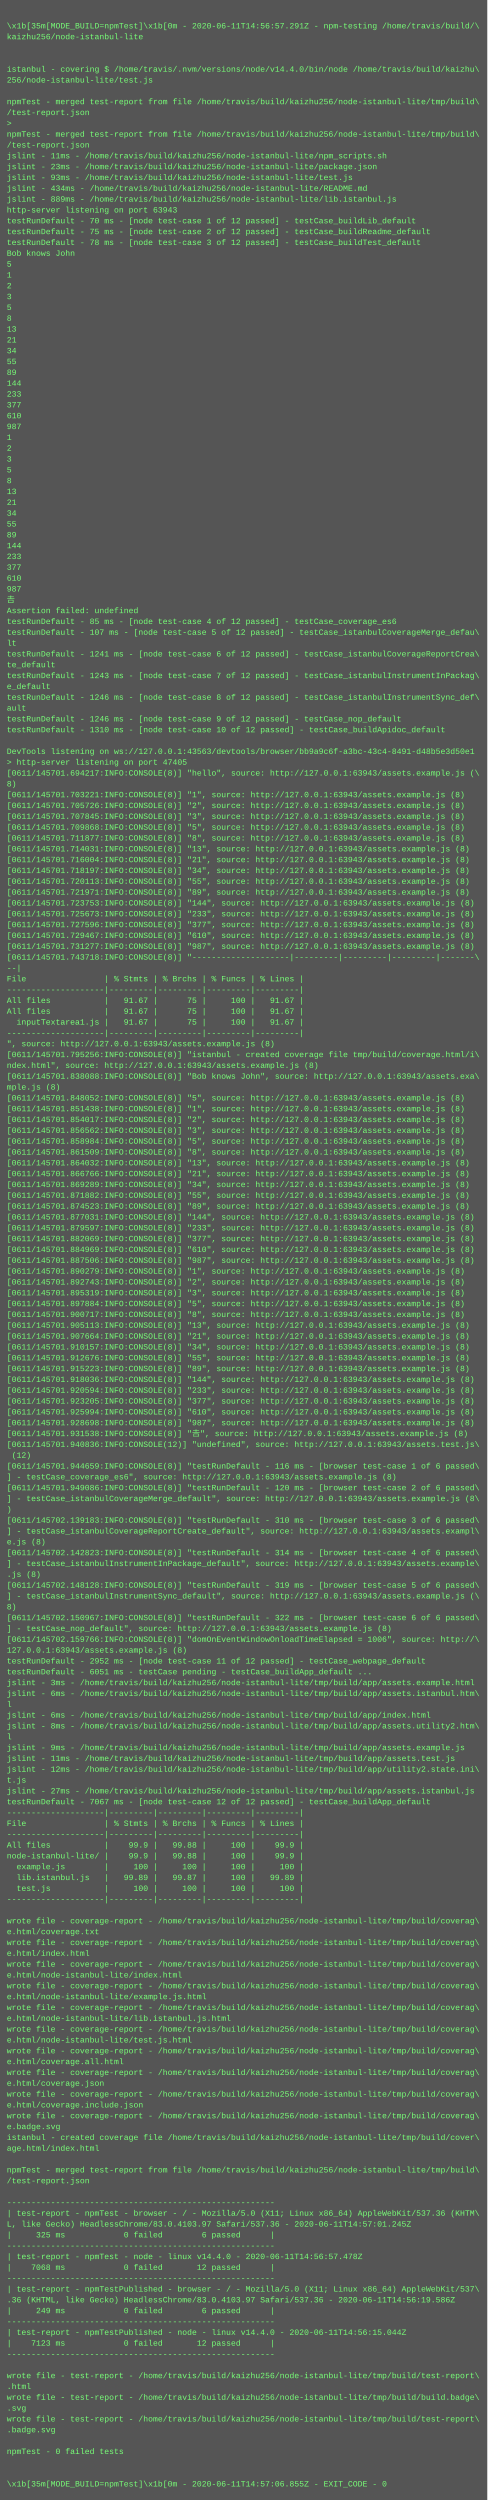
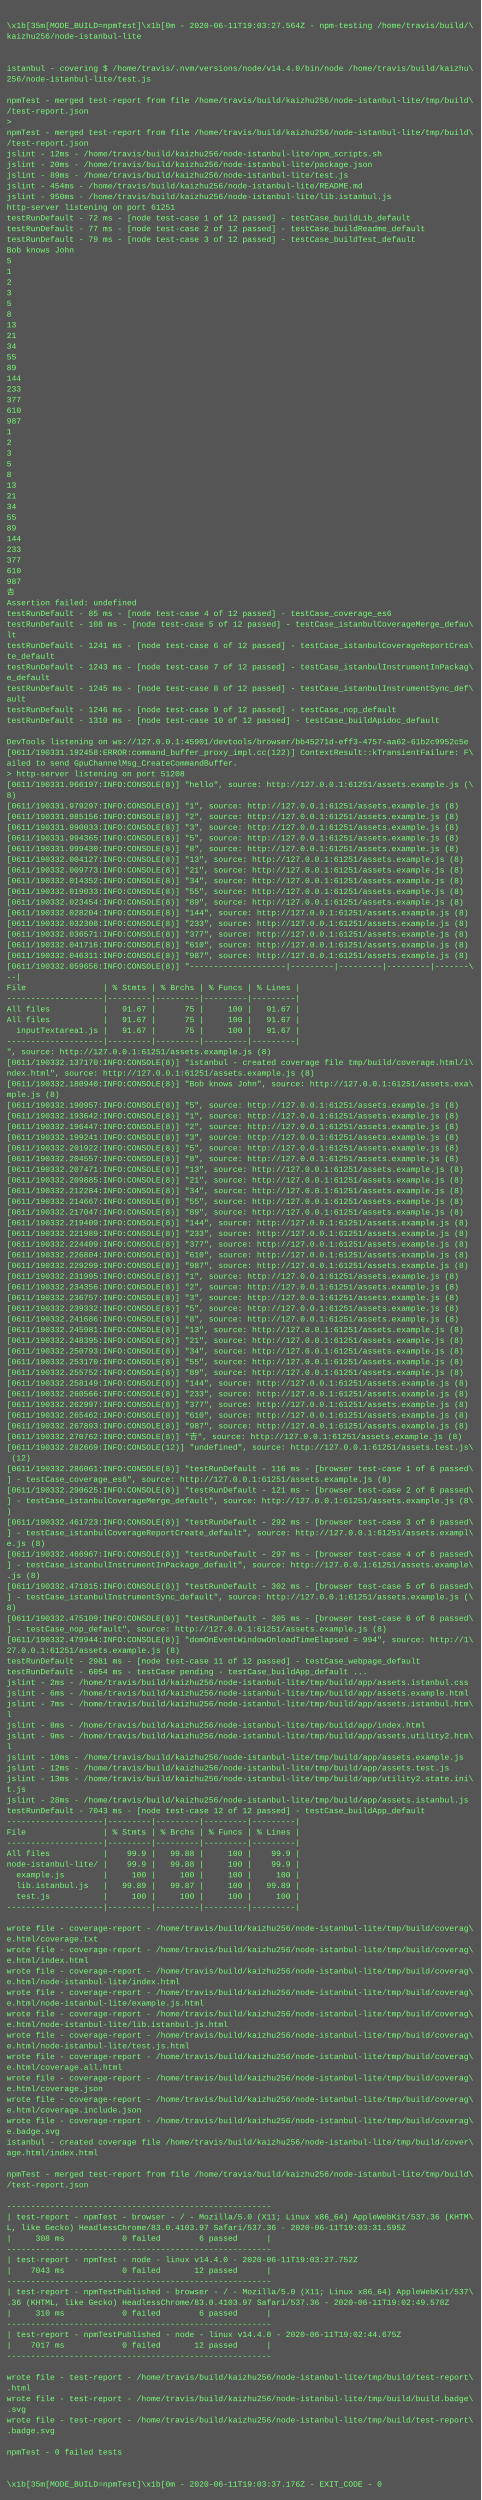
- <svg xmlns="http://www.w3.org/2000/svg" height="3694" width="720">
-   <rect height="3694" fill="#555" width="720" />
+ <svg xmlns="http://www.w3.org/2000/svg" height="3742" width="720">
+   <rect height="3742" fill="#555" width="720" />
  <text fill="#7f7" font-family="Courier New" font-size="12" xml:space="preserve">
    <tspan x="10" y="26" />
-     <tspan x="10" y="42">\x1b[35m[MODE_BUILD=npmTest]\x1b[0m - 2020-06-11T14:56:57.291Z - npm-testing /home/travis/build/\</tspan>
+     <tspan x="10" y="42">\x1b[35m[MODE_BUILD=npmTest]\x1b[0m - 2020-06-11T19:03:27.564Z - npm-testing /home/travis/build/\</tspan>
    <tspan x="10" y="58">kaizhu256/node-istanbul-lite</tspan>
    <tspan x="10" y="74" />
    <tspan x="10" y="90" />
    <tspan x="10" y="106">istanbul - covering $ /home/travis/.nvm/versions/node/v14.4.0/bin/node /home/travis/build/kaizhu\</tspan>
    <tspan x="10" y="122">256/node-istanbul-lite/test.js</tspan>
    <tspan x="10" y="138" />
    <tspan x="10" y="154">npmTest - merged test-report from file /home/travis/build/kaizhu256/node-istanbul-lite/tmp/build\</tspan>
    <tspan x="10" y="170">/test-report.json</tspan>
    <tspan x="10" y="186">&gt; </tspan>
    <tspan x="10" y="202">npmTest - merged test-report from file /home/travis/build/kaizhu256/node-istanbul-lite/tmp/build\</tspan>
    <tspan x="10" y="218">/test-report.json</tspan>
-     <tspan x="10" y="234">jslint - 11ms - /home/travis/build/kaizhu256/node-istanbul-lite/npm_scripts.sh</tspan>
-     <tspan x="10" y="250">jslint - 23ms - /home/travis/build/kaizhu256/node-istanbul-lite/package.json</tspan>
-     <tspan x="10" y="266">jslint - 93ms - /home/travis/build/kaizhu256/node-istanbul-lite/test.js</tspan>
-     <tspan x="10" y="282">jslint - 434ms - /home/travis/build/kaizhu256/node-istanbul-lite/README.md</tspan>
-     <tspan x="10" y="298">jslint - 889ms - /home/travis/build/kaizhu256/node-istanbul-lite/lib.istanbul.js</tspan>
-     <tspan x="10" y="314">http-server listening on port 63943</tspan>
-     <tspan x="10" y="330">testRunDefault - 70 ms - [node test-case 1 of 12 passed] - testCase_buildLib_default</tspan>
-     <tspan x="10" y="346">testRunDefault - 75 ms - [node test-case 2 of 12 passed] - testCase_buildReadme_default</tspan>
-     <tspan x="10" y="362">testRunDefault - 78 ms - [node test-case 3 of 12 passed] - testCase_buildTest_default</tspan>
+     <tspan x="10" y="234">jslint - 12ms - /home/travis/build/kaizhu256/node-istanbul-lite/npm_scripts.sh</tspan>
+     <tspan x="10" y="250">jslint - 20ms - /home/travis/build/kaizhu256/node-istanbul-lite/package.json</tspan>
+     <tspan x="10" y="266">jslint - 89ms - /home/travis/build/kaizhu256/node-istanbul-lite/test.js</tspan>
+     <tspan x="10" y="282">jslint - 454ms - /home/travis/build/kaizhu256/node-istanbul-lite/README.md</tspan>
+     <tspan x="10" y="298">jslint - 950ms - /home/travis/build/kaizhu256/node-istanbul-lite/lib.istanbul.js</tspan>
+     <tspan x="10" y="314">http-server listening on port 61251</tspan>
+     <tspan x="10" y="330">testRunDefault - 72 ms - [node test-case 1 of 12 passed] - testCase_buildLib_default</tspan>
+     <tspan x="10" y="346">testRunDefault - 77 ms - [node test-case 2 of 12 passed] - testCase_buildReadme_default</tspan>
+     <tspan x="10" y="362">testRunDefault - 79 ms - [node test-case 3 of 12 passed] - testCase_buildTest_default</tspan>
    <tspan x="10" y="378">Bob knows John</tspan>
    <tspan x="10" y="394">5</tspan>
    <tspan x="10" y="410">1</tspan>
    <tspan x="10" y="426">2</tspan>
    <tspan x="10" y="442">3</tspan>
    <tspan x="10" y="458">5</tspan>
    <tspan x="10" y="474">8</tspan>
    <tspan x="10" y="490">13</tspan>
    <tspan x="10" y="506">21</tspan>
    <tspan x="10" y="522">34</tspan>
    <tspan x="10" y="538">55</tspan>
    <tspan x="10" y="554">89</tspan>
    <tspan x="10" y="570">144</tspan>
    <tspan x="10" y="586">233</tspan>
    <tspan x="10" y="602">377</tspan>
    <tspan x="10" y="618">610</tspan>
    <tspan x="10" y="634">987</tspan>
    <tspan x="10" y="650">1</tspan>
    <tspan x="10" y="666">2</tspan>
    <tspan x="10" y="682">3</tspan>
    <tspan x="10" y="698">5</tspan>
    <tspan x="10" y="714">8</tspan>
    <tspan x="10" y="730">13</tspan>
    <tspan x="10" y="746">21</tspan>
    <tspan x="10" y="762">34</tspan>
    <tspan x="10" y="778">55</tspan>
    <tspan x="10" y="794">89</tspan>
    <tspan x="10" y="810">144</tspan>
    <tspan x="10" y="826">233</tspan>
    <tspan x="10" y="842">377</tspan>
    <tspan x="10" y="858">610</tspan>
    <tspan x="10" y="874">987</tspan>
    <tspan x="10" y="890">𠮷</tspan>
    <tspan x="10" y="906">Assertion failed: undefined</tspan>
    <tspan x="10" y="922">testRunDefault - 85 ms - [node test-case 4 of 12 passed] - testCase_coverage_es6</tspan>
-     <tspan x="10" y="938">testRunDefault - 107 ms - [node test-case 5 of 12 passed] - testCase_istanbulCoverageMerge_defau\</tspan>
+     <tspan x="10" y="938">testRunDefault - 108 ms - [node test-case 5 of 12 passed] - testCase_istanbulCoverageMerge_defau\</tspan>
    <tspan x="10" y="954">lt</tspan>
    <tspan x="10" y="970">testRunDefault - 1241 ms - [node test-case 6 of 12 passed] - testCase_istanbulCoverageReportCrea\</tspan>
    <tspan x="10" y="986">te_default</tspan>
    <tspan x="10" y="1002">testRunDefault - 1243 ms - [node test-case 7 of 12 passed] - testCase_istanbulInstrumentInPackag\</tspan>
    <tspan x="10" y="1018">e_default</tspan>
-     <tspan x="10" y="1034">testRunDefault - 1246 ms - [node test-case 8 of 12 passed] - testCase_istanbulInstrumentSync_def\</tspan>
+     <tspan x="10" y="1034">testRunDefault - 1245 ms - [node test-case 8 of 12 passed] - testCase_istanbulInstrumentSync_def\</tspan>
    <tspan x="10" y="1050">ault</tspan>
    <tspan x="10" y="1066">testRunDefault - 1246 ms - [node test-case 9 of 12 passed] - testCase_nop_default</tspan>
    <tspan x="10" y="1082">testRunDefault - 1310 ms - [node test-case 10 of 12 passed] - testCase_buildApidoc_default</tspan>
    <tspan x="10" y="1098" />
-     <tspan x="10" y="1114">DevTools listening on ws://127.0.0.1:43563/devtools/browser/bb9a9c6f-a3bc-43c4-8491-d48b5e3d50e1</tspan>
-     <tspan x="10" y="1130">&gt; http-server listening on port 47405</tspan>
-     <tspan x="10" y="1146">[0611/145701.694217:INFO:CONSOLE(8)] "hello", source: http://127.0.0.1:63943/assets.example.js (\</tspan>
-     <tspan x="10" y="1162">8)</tspan>
-     <tspan x="10" y="1178">[0611/145701.703221:INFO:CONSOLE(8)] "1", source: http://127.0.0.1:63943/assets.example.js (8)</tspan>
-     <tspan x="10" y="1194">[0611/145701.705726:INFO:CONSOLE(8)] "2", source: http://127.0.0.1:63943/assets.example.js (8)</tspan>
-     <tspan x="10" y="1210">[0611/145701.707845:INFO:CONSOLE(8)] "3", source: http://127.0.0.1:63943/assets.example.js (8)</tspan>
-     <tspan x="10" y="1226">[0611/145701.709868:INFO:CONSOLE(8)] "5", source: http://127.0.0.1:63943/assets.example.js (8)</tspan>
-     <tspan x="10" y="1242">[0611/145701.711877:INFO:CONSOLE(8)] "8", source: http://127.0.0.1:63943/assets.example.js (8)</tspan>
-     <tspan x="10" y="1258">[0611/145701.714031:INFO:CONSOLE(8)] "13", source: http://127.0.0.1:63943/assets.example.js (8)</tspan>
-     <tspan x="10" y="1274">[0611/145701.716004:INFO:CONSOLE(8)] "21", source: http://127.0.0.1:63943/assets.example.js (8)</tspan>
-     <tspan x="10" y="1290">[0611/145701.718197:INFO:CONSOLE(8)] "34", source: http://127.0.0.1:63943/assets.example.js (8)</tspan>
-     <tspan x="10" y="1306">[0611/145701.720113:INFO:CONSOLE(8)] "55", source: http://127.0.0.1:63943/assets.example.js (8)</tspan>
-     <tspan x="10" y="1322">[0611/145701.721971:INFO:CONSOLE(8)] "89", source: http://127.0.0.1:63943/assets.example.js (8)</tspan>
-     <tspan x="10" y="1338">[0611/145701.723753:INFO:CONSOLE(8)] "144", source: http://127.0.0.1:63943/assets.example.js (8)</tspan>
-     <tspan x="10" y="1354">[0611/145701.725673:INFO:CONSOLE(8)] "233", source: http://127.0.0.1:63943/assets.example.js (8)</tspan>
-     <tspan x="10" y="1370">[0611/145701.727596:INFO:CONSOLE(8)] "377", source: http://127.0.0.1:63943/assets.example.js (8)</tspan>
-     <tspan x="10" y="1386">[0611/145701.729467:INFO:CONSOLE(8)] "610", source: http://127.0.0.1:63943/assets.example.js (8)</tspan>
-     <tspan x="10" y="1402">[0611/145701.731277:INFO:CONSOLE(8)] "987", source: http://127.0.0.1:63943/assets.example.js (8)</tspan>
-     <tspan x="10" y="1418">[0611/145701.743718:INFO:CONSOLE(8)] "--------------------|---------|---------|---------|-------\</tspan>
-     <tspan x="10" y="1434">--|</tspan>
-     <tspan x="10" y="1450">File                | % Stmts | % Brchs | % Funcs | % Lines |</tspan>
-     <tspan x="10" y="1466">--------------------|---------|---------|---------|---------|</tspan>
-     <tspan x="10" y="1482">All files           |   91.67 |      75 |     100 |   91.67 |</tspan>
-     <tspan x="10" y="1498">All files           |   91.67 |      75 |     100 |   91.67 |</tspan>
-     <tspan x="10" y="1514">  inputTextarea1.js |   91.67 |      75 |     100 |   91.67 |</tspan>
-     <tspan x="10" y="1530">--------------------|---------|---------|---------|---------|</tspan>
-     <tspan x="10" y="1546">", source: http://127.0.0.1:63943/assets.example.js (8)</tspan>
-     <tspan x="10" y="1562">[0611/145701.795256:INFO:CONSOLE(8)] "istanbul - created coverage file tmp/build/coverage.html/i\</tspan>
-     <tspan x="10" y="1578">ndex.html", source: http://127.0.0.1:63943/assets.example.js (8)</tspan>
-     <tspan x="10" y="1594">[0611/145701.838088:INFO:CONSOLE(8)] "Bob knows John", source: http://127.0.0.1:63943/assets.exa\</tspan>
-     <tspan x="10" y="1610">mple.js (8)</tspan>
-     <tspan x="10" y="1626">[0611/145701.848052:INFO:CONSOLE(8)] "5", source: http://127.0.0.1:63943/assets.example.js (8)</tspan>
-     <tspan x="10" y="1642">[0611/145701.851438:INFO:CONSOLE(8)] "1", source: http://127.0.0.1:63943/assets.example.js (8)</tspan>
-     <tspan x="10" y="1658">[0611/145701.854017:INFO:CONSOLE(8)] "2", source: http://127.0.0.1:63943/assets.example.js (8)</tspan>
-     <tspan x="10" y="1674">[0611/145701.856562:INFO:CONSOLE(8)] "3", source: http://127.0.0.1:63943/assets.example.js (8)</tspan>
-     <tspan x="10" y="1690">[0611/145701.858984:INFO:CONSOLE(8)] "5", source: http://127.0.0.1:63943/assets.example.js (8)</tspan>
-     <tspan x="10" y="1706">[0611/145701.861509:INFO:CONSOLE(8)] "8", source: http://127.0.0.1:63943/assets.example.js (8)</tspan>
-     <tspan x="10" y="1722">[0611/145701.864032:INFO:CONSOLE(8)] "13", source: http://127.0.0.1:63943/assets.example.js (8)</tspan>
-     <tspan x="10" y="1738">[0611/145701.866766:INFO:CONSOLE(8)] "21", source: http://127.0.0.1:63943/assets.example.js (8)</tspan>
-     <tspan x="10" y="1754">[0611/145701.869289:INFO:CONSOLE(8)] "34", source: http://127.0.0.1:63943/assets.example.js (8)</tspan>
-     <tspan x="10" y="1770">[0611/145701.871882:INFO:CONSOLE(8)] "55", source: http://127.0.0.1:63943/assets.example.js (8)</tspan>
-     <tspan x="10" y="1786">[0611/145701.874523:INFO:CONSOLE(8)] "89", source: http://127.0.0.1:63943/assets.example.js (8)</tspan>
-     <tspan x="10" y="1802">[0611/145701.877031:INFO:CONSOLE(8)] "144", source: http://127.0.0.1:63943/assets.example.js (8)</tspan>
-     <tspan x="10" y="1818">[0611/145701.879597:INFO:CONSOLE(8)] "233", source: http://127.0.0.1:63943/assets.example.js (8)</tspan>
-     <tspan x="10" y="1834">[0611/145701.882069:INFO:CONSOLE(8)] "377", source: http://127.0.0.1:63943/assets.example.js (8)</tspan>
-     <tspan x="10" y="1850">[0611/145701.884969:INFO:CONSOLE(8)] "610", source: http://127.0.0.1:63943/assets.example.js (8)</tspan>
-     <tspan x="10" y="1866">[0611/145701.887506:INFO:CONSOLE(8)] "987", source: http://127.0.0.1:63943/assets.example.js (8)</tspan>
-     <tspan x="10" y="1882">[0611/145701.890279:INFO:CONSOLE(8)] "1", source: http://127.0.0.1:63943/assets.example.js (8)</tspan>
-     <tspan x="10" y="1898">[0611/145701.892743:INFO:CONSOLE(8)] "2", source: http://127.0.0.1:63943/assets.example.js (8)</tspan>
-     <tspan x="10" y="1914">[0611/145701.895319:INFO:CONSOLE(8)] "3", source: http://127.0.0.1:63943/assets.example.js (8)</tspan>
-     <tspan x="10" y="1930">[0611/145701.897884:INFO:CONSOLE(8)] "5", source: http://127.0.0.1:63943/assets.example.js (8)</tspan>
-     <tspan x="10" y="1946">[0611/145701.900717:INFO:CONSOLE(8)] "8", source: http://127.0.0.1:63943/assets.example.js (8)</tspan>
-     <tspan x="10" y="1962">[0611/145701.905113:INFO:CONSOLE(8)] "13", source: http://127.0.0.1:63943/assets.example.js (8)</tspan>
-     <tspan x="10" y="1978">[0611/145701.907664:INFO:CONSOLE(8)] "21", source: http://127.0.0.1:63943/assets.example.js (8)</tspan>
-     <tspan x="10" y="1994">[0611/145701.910157:INFO:CONSOLE(8)] "34", source: http://127.0.0.1:63943/assets.example.js (8)</tspan>
-     <tspan x="10" y="2010">[0611/145701.912676:INFO:CONSOLE(8)] "55", source: http://127.0.0.1:63943/assets.example.js (8)</tspan>
-     <tspan x="10" y="2026">[0611/145701.915223:INFO:CONSOLE(8)] "89", source: http://127.0.0.1:63943/assets.example.js (8)</tspan>
-     <tspan x="10" y="2042">[0611/145701.918036:INFO:CONSOLE(8)] "144", source: http://127.0.0.1:63943/assets.example.js (8)</tspan>
-     <tspan x="10" y="2058">[0611/145701.920594:INFO:CONSOLE(8)] "233", source: http://127.0.0.1:63943/assets.example.js (8)</tspan>
-     <tspan x="10" y="2074">[0611/145701.923205:INFO:CONSOLE(8)] "377", source: http://127.0.0.1:63943/assets.example.js (8)</tspan>
-     <tspan x="10" y="2090">[0611/145701.925994:INFO:CONSOLE(8)] "610", source: http://127.0.0.1:63943/assets.example.js (8)</tspan>
-     <tspan x="10" y="2106">[0611/145701.928698:INFO:CONSOLE(8)] "987", source: http://127.0.0.1:63943/assets.example.js (8)</tspan>
-     <tspan x="10" y="2122">[0611/145701.931538:INFO:CONSOLE(8)] "𠮷", source: http://127.0.0.1:63943/assets.example.js (8)</tspan>
-     <tspan x="10" y="2138">[0611/145701.940836:INFO:CONSOLE(12)] "undefined", source: http://127.0.0.1:63943/assets.test.js\</tspan>
-     <tspan x="10" y="2154"> (12)</tspan>
-     <tspan x="10" y="2170">[0611/145701.944659:INFO:CONSOLE(8)] "testRunDefault - 116 ms - [browser test-case 1 of 6 passed\</tspan>
-     <tspan x="10" y="2186">] - testCase_coverage_es6", source: http://127.0.0.1:63943/assets.example.js (8)</tspan>
-     <tspan x="10" y="2202">[0611/145701.949086:INFO:CONSOLE(8)] "testRunDefault - 120 ms - [browser test-case 2 of 6 passed\</tspan>
-     <tspan x="10" y="2218">] - testCase_istanbulCoverageMerge_default", source: http://127.0.0.1:63943/assets.example.js (8\</tspan>
-     <tspan x="10" y="2234">)</tspan>
-     <tspan x="10" y="2250">[0611/145702.139183:INFO:CONSOLE(8)] "testRunDefault - 310 ms - [browser test-case 3 of 6 passed\</tspan>
-     <tspan x="10" y="2266">] - testCase_istanbulCoverageReportCreate_default", source: http://127.0.0.1:63943/assets.exampl\</tspan>
-     <tspan x="10" y="2282">e.js (8)</tspan>
-     <tspan x="10" y="2298">[0611/145702.142823:INFO:CONSOLE(8)] "testRunDefault - 314 ms - [browser test-case 4 of 6 passed\</tspan>
-     <tspan x="10" y="2314">] - testCase_istanbulInstrumentInPackage_default", source: http://127.0.0.1:63943/assets.example\</tspan>
-     <tspan x="10" y="2330">.js (8)</tspan>
-     <tspan x="10" y="2346">[0611/145702.148128:INFO:CONSOLE(8)] "testRunDefault - 319 ms - [browser test-case 5 of 6 passed\</tspan>
-     <tspan x="10" y="2362">] - testCase_istanbulInstrumentSync_default", source: http://127.0.0.1:63943/assets.example.js (\</tspan>
-     <tspan x="10" y="2378">8)</tspan>
-     <tspan x="10" y="2394">[0611/145702.150967:INFO:CONSOLE(8)] "testRunDefault - 322 ms - [browser test-case 6 of 6 passed\</tspan>
-     <tspan x="10" y="2410">] - testCase_nop_default", source: http://127.0.0.1:63943/assets.example.js (8)</tspan>
-     <tspan x="10" y="2426">[0611/145702.159766:INFO:CONSOLE(8)] "domOnEventWindowOnloadTimeElapsed = 1006", source: http://\</tspan>
-     <tspan x="10" y="2442">127.0.0.1:63943/assets.example.js (8)</tspan>
-     <tspan x="10" y="2458">testRunDefault - 2952 ms - [node test-case 11 of 12 passed] - testCase_webpage_default</tspan>
-     <tspan x="10" y="2474">testRunDefault - 6051 ms - testCase pending - testCase_buildApp_default ...</tspan>
-     <tspan x="10" y="2490">jslint - 3ms - /home/travis/build/kaizhu256/node-istanbul-lite/tmp/build/app/assets.example.html</tspan>
-     <tspan x="10" y="2506">jslint - 6ms - /home/travis/build/kaizhu256/node-istanbul-lite/tmp/build/app/assets.istanbul.htm\</tspan>
-     <tspan x="10" y="2522">l</tspan>
-     <tspan x="10" y="2538">jslint - 6ms - /home/travis/build/kaizhu256/node-istanbul-lite/tmp/build/app/index.html</tspan>
-     <tspan x="10" y="2554">jslint - 8ms - /home/travis/build/kaizhu256/node-istanbul-lite/tmp/build/app/assets.utility2.htm\</tspan>
+     <tspan x="10" y="1114">DevTools listening on ws://127.0.0.1:45901/devtools/browser/bb45271d-eff3-4757-aa62-61b2c9952c5e</tspan>
+     <tspan x="10" y="1130">[0611/190331.192458:ERROR:command_buffer_proxy_impl.cc(122)] ContextResult::kTransientFailure: F\</tspan>
+     <tspan x="10" y="1146">ailed to send GpuChannelMsg_CreateCommandBuffer.</tspan>
+     <tspan x="10" y="1162">&gt; http-server listening on port 51208</tspan>
+     <tspan x="10" y="1178">[0611/190331.966197:INFO:CONSOLE(8)] "hello", source: http://127.0.0.1:61251/assets.example.js (\</tspan>
+     <tspan x="10" y="1194">8)</tspan>
+     <tspan x="10" y="1210">[0611/190331.979297:INFO:CONSOLE(8)] "1", source: http://127.0.0.1:61251/assets.example.js (8)</tspan>
+     <tspan x="10" y="1226">[0611/190331.985156:INFO:CONSOLE(8)] "2", source: http://127.0.0.1:61251/assets.example.js (8)</tspan>
+     <tspan x="10" y="1242">[0611/190331.990033:INFO:CONSOLE(8)] "3", source: http://127.0.0.1:61251/assets.example.js (8)</tspan>
+     <tspan x="10" y="1258">[0611/190331.994365:INFO:CONSOLE(8)] "5", source: http://127.0.0.1:61251/assets.example.js (8)</tspan>
+     <tspan x="10" y="1274">[0611/190331.999430:INFO:CONSOLE(8)] "8", source: http://127.0.0.1:61251/assets.example.js (8)</tspan>
+     <tspan x="10" y="1290">[0611/190332.004127:INFO:CONSOLE(8)] "13", source: http://127.0.0.1:61251/assets.example.js (8)</tspan>
+     <tspan x="10" y="1306">[0611/190332.009773:INFO:CONSOLE(8)] "21", source: http://127.0.0.1:61251/assets.example.js (8)</tspan>
+     <tspan x="10" y="1322">[0611/190332.014352:INFO:CONSOLE(8)] "34", source: http://127.0.0.1:61251/assets.example.js (8)</tspan>
+     <tspan x="10" y="1338">[0611/190332.019033:INFO:CONSOLE(8)] "55", source: http://127.0.0.1:61251/assets.example.js (8)</tspan>
+     <tspan x="10" y="1354">[0611/190332.023454:INFO:CONSOLE(8)] "89", source: http://127.0.0.1:61251/assets.example.js (8)</tspan>
+     <tspan x="10" y="1370">[0611/190332.028204:INFO:CONSOLE(8)] "144", source: http://127.0.0.1:61251/assets.example.js (8)</tspan>
+     <tspan x="10" y="1386">[0611/190332.032308:INFO:CONSOLE(8)] "233", source: http://127.0.0.1:61251/assets.example.js (8)</tspan>
+     <tspan x="10" y="1402">[0611/190332.036571:INFO:CONSOLE(8)] "377", source: http://127.0.0.1:61251/assets.example.js (8)</tspan>
+     <tspan x="10" y="1418">[0611/190332.041716:INFO:CONSOLE(8)] "610", source: http://127.0.0.1:61251/assets.example.js (8)</tspan>
+     <tspan x="10" y="1434">[0611/190332.046311:INFO:CONSOLE(8)] "987", source: http://127.0.0.1:61251/assets.example.js (8)</tspan>
+     <tspan x="10" y="1450">[0611/190332.059656:INFO:CONSOLE(8)] "--------------------|---------|---------|---------|-------\</tspan>
+     <tspan x="10" y="1466">--|</tspan>
+     <tspan x="10" y="1482">File                | % Stmts | % Brchs | % Funcs | % Lines |</tspan>
+     <tspan x="10" y="1498">--------------------|---------|---------|---------|---------|</tspan>
+     <tspan x="10" y="1514">All files           |   91.67 |      75 |     100 |   91.67 |</tspan>
+     <tspan x="10" y="1530">All files           |   91.67 |      75 |     100 |   91.67 |</tspan>
+     <tspan x="10" y="1546">  inputTextarea1.js |   91.67 |      75 |     100 |   91.67 |</tspan>
+     <tspan x="10" y="1562">--------------------|---------|---------|---------|---------|</tspan>
+     <tspan x="10" y="1578">", source: http://127.0.0.1:61251/assets.example.js (8)</tspan>
+     <tspan x="10" y="1594">[0611/190332.137170:INFO:CONSOLE(8)] "istanbul - created coverage file tmp/build/coverage.html/i\</tspan>
+     <tspan x="10" y="1610">ndex.html", source: http://127.0.0.1:61251/assets.example.js (8)</tspan>
+     <tspan x="10" y="1626">[0611/190332.180940:INFO:CONSOLE(8)] "Bob knows John", source: http://127.0.0.1:61251/assets.exa\</tspan>
+     <tspan x="10" y="1642">mple.js (8)</tspan>
+     <tspan x="10" y="1658">[0611/190332.190957:INFO:CONSOLE(8)] "5", source: http://127.0.0.1:61251/assets.example.js (8)</tspan>
+     <tspan x="10" y="1674">[0611/190332.193642:INFO:CONSOLE(8)] "1", source: http://127.0.0.1:61251/assets.example.js (8)</tspan>
+     <tspan x="10" y="1690">[0611/190332.196447:INFO:CONSOLE(8)] "2", source: http://127.0.0.1:61251/assets.example.js (8)</tspan>
+     <tspan x="10" y="1706">[0611/190332.199241:INFO:CONSOLE(8)] "3", source: http://127.0.0.1:61251/assets.example.js (8)</tspan>
+     <tspan x="10" y="1722">[0611/190332.201922:INFO:CONSOLE(8)] "5", source: http://127.0.0.1:61251/assets.example.js (8)</tspan>
+     <tspan x="10" y="1738">[0611/190332.204557:INFO:CONSOLE(8)] "8", source: http://127.0.0.1:61251/assets.example.js (8)</tspan>
+     <tspan x="10" y="1754">[0611/190332.207471:INFO:CONSOLE(8)] "13", source: http://127.0.0.1:61251/assets.example.js (8)</tspan>
+     <tspan x="10" y="1770">[0611/190332.209885:INFO:CONSOLE(8)] "21", source: http://127.0.0.1:61251/assets.example.js (8)</tspan>
+     <tspan x="10" y="1786">[0611/190332.212284:INFO:CONSOLE(8)] "34", source: http://127.0.0.1:61251/assets.example.js (8)</tspan>
+     <tspan x="10" y="1802">[0611/190332.214667:INFO:CONSOLE(8)] "55", source: http://127.0.0.1:61251/assets.example.js (8)</tspan>
+     <tspan x="10" y="1818">[0611/190332.217047:INFO:CONSOLE(8)] "89", source: http://127.0.0.1:61251/assets.example.js (8)</tspan>
+     <tspan x="10" y="1834">[0611/190332.219409:INFO:CONSOLE(8)] "144", source: http://127.0.0.1:61251/assets.example.js (8)</tspan>
+     <tspan x="10" y="1850">[0611/190332.221989:INFO:CONSOLE(8)] "233", source: http://127.0.0.1:61251/assets.example.js (8)</tspan>
+     <tspan x="10" y="1866">[0611/190332.224409:INFO:CONSOLE(8)] "377", source: http://127.0.0.1:61251/assets.example.js (8)</tspan>
+     <tspan x="10" y="1882">[0611/190332.226804:INFO:CONSOLE(8)] "610", source: http://127.0.0.1:61251/assets.example.js (8)</tspan>
+     <tspan x="10" y="1898">[0611/190332.229299:INFO:CONSOLE(8)] "987", source: http://127.0.0.1:61251/assets.example.js (8)</tspan>
+     <tspan x="10" y="1914">[0611/190332.231995:INFO:CONSOLE(8)] "1", source: http://127.0.0.1:61251/assets.example.js (8)</tspan>
+     <tspan x="10" y="1930">[0611/190332.234356:INFO:CONSOLE(8)] "2", source: http://127.0.0.1:61251/assets.example.js (8)</tspan>
+     <tspan x="10" y="1946">[0611/190332.236757:INFO:CONSOLE(8)] "3", source: http://127.0.0.1:61251/assets.example.js (8)</tspan>
+     <tspan x="10" y="1962">[0611/190332.239332:INFO:CONSOLE(8)] "5", source: http://127.0.0.1:61251/assets.example.js (8)</tspan>
+     <tspan x="10" y="1978">[0611/190332.241686:INFO:CONSOLE(8)] "8", source: http://127.0.0.1:61251/assets.example.js (8)</tspan>
+     <tspan x="10" y="1994">[0611/190332.245981:INFO:CONSOLE(8)] "13", source: http://127.0.0.1:61251/assets.example.js (8)</tspan>
+     <tspan x="10" y="2010">[0611/190332.248395:INFO:CONSOLE(8)] "21", source: http://127.0.0.1:61251/assets.example.js (8)</tspan>
+     <tspan x="10" y="2026">[0611/190332.250793:INFO:CONSOLE(8)] "34", source: http://127.0.0.1:61251/assets.example.js (8)</tspan>
+     <tspan x="10" y="2042">[0611/190332.253170:INFO:CONSOLE(8)] "55", source: http://127.0.0.1:61251/assets.example.js (8)</tspan>
+     <tspan x="10" y="2058">[0611/190332.255752:INFO:CONSOLE(8)] "89", source: http://127.0.0.1:61251/assets.example.js (8)</tspan>
+     <tspan x="10" y="2074">[0611/190332.258149:INFO:CONSOLE(8)] "144", source: http://127.0.0.1:61251/assets.example.js (8)</tspan>
+     <tspan x="10" y="2090">[0611/190332.260566:INFO:CONSOLE(8)] "233", source: http://127.0.0.1:61251/assets.example.js (8)</tspan>
+     <tspan x="10" y="2106">[0611/190332.262997:INFO:CONSOLE(8)] "377", source: http://127.0.0.1:61251/assets.example.js (8)</tspan>
+     <tspan x="10" y="2122">[0611/190332.265462:INFO:CONSOLE(8)] "610", source: http://127.0.0.1:61251/assets.example.js (8)</tspan>
+     <tspan x="10" y="2138">[0611/190332.267893:INFO:CONSOLE(8)] "987", source: http://127.0.0.1:61251/assets.example.js (8)</tspan>
+     <tspan x="10" y="2154">[0611/190332.270762:INFO:CONSOLE(8)] "𠮷", source: http://127.0.0.1:61251/assets.example.js (8)</tspan>
+     <tspan x="10" y="2170">[0611/190332.282669:INFO:CONSOLE(12)] "undefined", source: http://127.0.0.1:61251/assets.test.js\</tspan>
+     <tspan x="10" y="2186"> (12)</tspan>
+     <tspan x="10" y="2202">[0611/190332.286061:INFO:CONSOLE(8)] "testRunDefault - 116 ms - [browser test-case 1 of 6 passed\</tspan>
+     <tspan x="10" y="2218">] - testCase_coverage_es6", source: http://127.0.0.1:61251/assets.example.js (8)</tspan>
+     <tspan x="10" y="2234">[0611/190332.290625:INFO:CONSOLE(8)] "testRunDefault - 121 ms - [browser test-case 2 of 6 passed\</tspan>
+     <tspan x="10" y="2250">] - testCase_istanbulCoverageMerge_default", source: http://127.0.0.1:61251/assets.example.js (8\</tspan>
+     <tspan x="10" y="2266">)</tspan>
+     <tspan x="10" y="2282">[0611/190332.461723:INFO:CONSOLE(8)] "testRunDefault - 292 ms - [browser test-case 3 of 6 passed\</tspan>
+     <tspan x="10" y="2298">] - testCase_istanbulCoverageReportCreate_default", source: http://127.0.0.1:61251/assets.exampl\</tspan>
+     <tspan x="10" y="2314">e.js (8)</tspan>
+     <tspan x="10" y="2330">[0611/190332.466967:INFO:CONSOLE(8)] "testRunDefault - 297 ms - [browser test-case 4 of 6 passed\</tspan>
+     <tspan x="10" y="2346">] - testCase_istanbulInstrumentInPackage_default", source: http://127.0.0.1:61251/assets.example\</tspan>
+     <tspan x="10" y="2362">.js (8)</tspan>
+     <tspan x="10" y="2378">[0611/190332.471815:INFO:CONSOLE(8)] "testRunDefault - 302 ms - [browser test-case 5 of 6 passed\</tspan>
+     <tspan x="10" y="2394">] - testCase_istanbulInstrumentSync_default", source: http://127.0.0.1:61251/assets.example.js (\</tspan>
+     <tspan x="10" y="2410">8)</tspan>
+     <tspan x="10" y="2426">[0611/190332.475109:INFO:CONSOLE(8)] "testRunDefault - 305 ms - [browser test-case 6 of 6 passed\</tspan>
+     <tspan x="10" y="2442">] - testCase_nop_default", source: http://127.0.0.1:61251/assets.example.js (8)</tspan>
+     <tspan x="10" y="2458">[0611/190332.479944:INFO:CONSOLE(8)] "domOnEventWindowOnloadTimeElapsed = 994", source: http://1\</tspan>
+     <tspan x="10" y="2474">27.0.0.1:61251/assets.example.js (8)</tspan>
+     <tspan x="10" y="2490">testRunDefault - 2981 ms - [node test-case 11 of 12 passed] - testCase_webpage_default</tspan>
+     <tspan x="10" y="2506">testRunDefault - 6054 ms - testCase pending - testCase_buildApp_default ...</tspan>
+     <tspan x="10" y="2522">jslint - 2ms - /home/travis/build/kaizhu256/node-istanbul-lite/tmp/build/app/assets.istanbul.css</tspan>
+     <tspan x="10" y="2538">jslint - 6ms - /home/travis/build/kaizhu256/node-istanbul-lite/tmp/build/app/assets.example.html</tspan>
+     <tspan x="10" y="2554">jslint - 7ms - /home/travis/build/kaizhu256/node-istanbul-lite/tmp/build/app/assets.istanbul.htm\</tspan>
    <tspan x="10" y="2570">l</tspan>
-     <tspan x="10" y="2586">jslint - 9ms - /home/travis/build/kaizhu256/node-istanbul-lite/tmp/build/app/assets.example.js</tspan>
-     <tspan x="10" y="2602">jslint - 11ms - /home/travis/build/kaizhu256/node-istanbul-lite/tmp/build/app/assets.test.js</tspan>
-     <tspan x="10" y="2618">jslint - 12ms - /home/travis/build/kaizhu256/node-istanbul-lite/tmp/build/app/utility2.state.ini\</tspan>
-     <tspan x="10" y="2634">t.js</tspan>
-     <tspan x="10" y="2650">jslint - 27ms - /home/travis/build/kaizhu256/node-istanbul-lite/tmp/build/app/assets.istanbul.js</tspan>
-     <tspan x="10" y="2666">testRunDefault - 7067 ms - [node test-case 12 of 12 passed] - testCase_buildApp_default</tspan>
-     <tspan x="10" y="2682">--------------------|---------|---------|---------|---------|</tspan>
-     <tspan x="10" y="2698">File                | % Stmts | % Brchs | % Funcs | % Lines |</tspan>
-     <tspan x="10" y="2714">--------------------|---------|---------|---------|---------|</tspan>
-     <tspan x="10" y="2730">All files           |    99.9 |   99.88 |     100 |    99.9 |</tspan>
-     <tspan x="10" y="2746">node-istanbul-lite/ |    99.9 |   99.88 |     100 |    99.9 |</tspan>
-     <tspan x="10" y="2762">  example.js        |     100 |     100 |     100 |     100 |</tspan>
-     <tspan x="10" y="2778">  lib.istanbul.js   |   99.89 |   99.87 |     100 |   99.89 |</tspan>
-     <tspan x="10" y="2794">  test.js           |     100 |     100 |     100 |     100 |</tspan>
-     <tspan x="10" y="2810">--------------------|---------|---------|---------|---------|</tspan>
-     <tspan x="10" y="2826" />
-     <tspan x="10" y="2842">wrote file - coverage-report - /home/travis/build/kaizhu256/node-istanbul-lite/tmp/build/coverag\</tspan>
-     <tspan x="10" y="2858">e.html/coverage.txt</tspan>
-     <tspan x="10" y="2874">wrote file - coverage-report - /home/travis/build/kaizhu256/node-istanbul-lite/tmp/build/coverag\</tspan>
-     <tspan x="10" y="2890">e.html/index.html</tspan>
-     <tspan x="10" y="2906">wrote file - coverage-report - /home/travis/build/kaizhu256/node-istanbul-lite/tmp/build/coverag\</tspan>
-     <tspan x="10" y="2922">e.html/node-istanbul-lite/index.html</tspan>
-     <tspan x="10" y="2938">wrote file - coverage-report - /home/travis/build/kaizhu256/node-istanbul-lite/tmp/build/coverag\</tspan>
-     <tspan x="10" y="2954">e.html/node-istanbul-lite/example.js.html</tspan>
-     <tspan x="10" y="2970">wrote file - coverage-report - /home/travis/build/kaizhu256/node-istanbul-lite/tmp/build/coverag\</tspan>
-     <tspan x="10" y="2986">e.html/node-istanbul-lite/lib.istanbul.js.html</tspan>
-     <tspan x="10" y="3002">wrote file - coverage-report - /home/travis/build/kaizhu256/node-istanbul-lite/tmp/build/coverag\</tspan>
-     <tspan x="10" y="3018">e.html/node-istanbul-lite/test.js.html</tspan>
-     <tspan x="10" y="3034">wrote file - coverage-report - /home/travis/build/kaizhu256/node-istanbul-lite/tmp/build/coverag\</tspan>
-     <tspan x="10" y="3050">e.html/coverage.all.html</tspan>
-     <tspan x="10" y="3066">wrote file - coverage-report - /home/travis/build/kaizhu256/node-istanbul-lite/tmp/build/coverag\</tspan>
-     <tspan x="10" y="3082">e.html/coverage.json</tspan>
-     <tspan x="10" y="3098">wrote file - coverage-report - /home/travis/build/kaizhu256/node-istanbul-lite/tmp/build/coverag\</tspan>
-     <tspan x="10" y="3114">e.html/coverage.include.json</tspan>
-     <tspan x="10" y="3130">wrote file - coverage-report - /home/travis/build/kaizhu256/node-istanbul-lite/tmp/build/coverag\</tspan>
-     <tspan x="10" y="3146">e.badge.svg</tspan>
-     <tspan x="10" y="3162">istanbul - created coverage file /home/travis/build/kaizhu256/node-istanbul-lite/tmp/build/cover\</tspan>
-     <tspan x="10" y="3178">age.html/index.html</tspan>
-     <tspan x="10" y="3194" />
-     <tspan x="10" y="3210">npmTest - merged test-report from file /home/travis/build/kaizhu256/node-istanbul-lite/tmp/build\</tspan>
-     <tspan x="10" y="3226">/test-report.json</tspan>
+     <tspan x="10" y="2586">jslint - 8ms - /home/travis/build/kaizhu256/node-istanbul-lite/tmp/build/app/index.html</tspan>
+     <tspan x="10" y="2602">jslint - 9ms - /home/travis/build/kaizhu256/node-istanbul-lite/tmp/build/app/assets.utility2.htm\</tspan>
+     <tspan x="10" y="2618">l</tspan>
+     <tspan x="10" y="2634">jslint - 10ms - /home/travis/build/kaizhu256/node-istanbul-lite/tmp/build/app/assets.example.js</tspan>
+     <tspan x="10" y="2650">jslint - 12ms - /home/travis/build/kaizhu256/node-istanbul-lite/tmp/build/app/assets.test.js</tspan>
+     <tspan x="10" y="2666">jslint - 13ms - /home/travis/build/kaizhu256/node-istanbul-lite/tmp/build/app/utility2.state.ini\</tspan>
+     <tspan x="10" y="2682">t.js</tspan>
+     <tspan x="10" y="2698">jslint - 28ms - /home/travis/build/kaizhu256/node-istanbul-lite/tmp/build/app/assets.istanbul.js</tspan>
+     <tspan x="10" y="2714">testRunDefault - 7043 ms - [node test-case 12 of 12 passed] - testCase_buildApp_default</tspan>
+     <tspan x="10" y="2730">--------------------|---------|---------|---------|---------|</tspan>
+     <tspan x="10" y="2746">File                | % Stmts | % Brchs | % Funcs | % Lines |</tspan>
+     <tspan x="10" y="2762">--------------------|---------|---------|---------|---------|</tspan>
+     <tspan x="10" y="2778">All files           |    99.9 |   99.88 |     100 |    99.9 |</tspan>
+     <tspan x="10" y="2794">node-istanbul-lite/ |    99.9 |   99.88 |     100 |    99.9 |</tspan>
+     <tspan x="10" y="2810">  example.js        |     100 |     100 |     100 |     100 |</tspan>
+     <tspan x="10" y="2826">  lib.istanbul.js   |   99.89 |   99.87 |     100 |   99.89 |</tspan>
+     <tspan x="10" y="2842">  test.js           |     100 |     100 |     100 |     100 |</tspan>
+     <tspan x="10" y="2858">--------------------|---------|---------|---------|---------|</tspan>
+     <tspan x="10" y="2874" />
+     <tspan x="10" y="2890">wrote file - coverage-report - /home/travis/build/kaizhu256/node-istanbul-lite/tmp/build/coverag\</tspan>
+     <tspan x="10" y="2906">e.html/coverage.txt</tspan>
+     <tspan x="10" y="2922">wrote file - coverage-report - /home/travis/build/kaizhu256/node-istanbul-lite/tmp/build/coverag\</tspan>
+     <tspan x="10" y="2938">e.html/index.html</tspan>
+     <tspan x="10" y="2954">wrote file - coverage-report - /home/travis/build/kaizhu256/node-istanbul-lite/tmp/build/coverag\</tspan>
+     <tspan x="10" y="2970">e.html/node-istanbul-lite/index.html</tspan>
+     <tspan x="10" y="2986">wrote file - coverage-report - /home/travis/build/kaizhu256/node-istanbul-lite/tmp/build/coverag\</tspan>
+     <tspan x="10" y="3002">e.html/node-istanbul-lite/example.js.html</tspan>
+     <tspan x="10" y="3018">wrote file - coverage-report - /home/travis/build/kaizhu256/node-istanbul-lite/tmp/build/coverag\</tspan>
+     <tspan x="10" y="3034">e.html/node-istanbul-lite/lib.istanbul.js.html</tspan>
+     <tspan x="10" y="3050">wrote file - coverage-report - /home/travis/build/kaizhu256/node-istanbul-lite/tmp/build/coverag\</tspan>
+     <tspan x="10" y="3066">e.html/node-istanbul-lite/test.js.html</tspan>
+     <tspan x="10" y="3082">wrote file - coverage-report - /home/travis/build/kaizhu256/node-istanbul-lite/tmp/build/coverag\</tspan>
+     <tspan x="10" y="3098">e.html/coverage.all.html</tspan>
+     <tspan x="10" y="3114">wrote file - coverage-report - /home/travis/build/kaizhu256/node-istanbul-lite/tmp/build/coverag\</tspan>
+     <tspan x="10" y="3130">e.html/coverage.json</tspan>
+     <tspan x="10" y="3146">wrote file - coverage-report - /home/travis/build/kaizhu256/node-istanbul-lite/tmp/build/coverag\</tspan>
+     <tspan x="10" y="3162">e.html/coverage.include.json</tspan>
+     <tspan x="10" y="3178">wrote file - coverage-report - /home/travis/build/kaizhu256/node-istanbul-lite/tmp/build/coverag\</tspan>
+     <tspan x="10" y="3194">e.badge.svg</tspan>
+     <tspan x="10" y="3210">istanbul - created coverage file /home/travis/build/kaizhu256/node-istanbul-lite/tmp/build/cover\</tspan>
+     <tspan x="10" y="3226">age.html/index.html</tspan>
    <tspan x="10" y="3242" />
-     <tspan x="10" y="3258">-------------------------------------------------------</tspan>
-     <tspan x="10" y="3274">| test-report - npmTest - browser - / - Mozilla/5.0 (X11; Linux x86_64) AppleWebKit/537.36 (KHTM\</tspan>
-     <tspan x="10" y="3290">L, like Gecko) HeadlessChrome/83.0.4103.97 Safari/537.36 - 2020-06-11T14:57:01.245Z</tspan>
-     <tspan x="10" y="3306">|     325 ms            0 failed        6 passed      |</tspan>
-     <tspan x="10" y="3322">-------------------------------------------------------</tspan>
-     <tspan x="10" y="3338">| test-report - npmTest - node - linux v14.4.0 - 2020-06-11T14:56:57.478Z</tspan>
-     <tspan x="10" y="3354">|    7068 ms            0 failed       12 passed      |</tspan>
+     <tspan x="10" y="3258">npmTest - merged test-report from file /home/travis/build/kaizhu256/node-istanbul-lite/tmp/build\</tspan>
+     <tspan x="10" y="3274">/test-report.json</tspan>
+     <tspan x="10" y="3290" />
+     <tspan x="10" y="3306">-------------------------------------------------------</tspan>
+     <tspan x="10" y="3322">| test-report - npmTest - browser - / - Mozilla/5.0 (X11; Linux x86_64) AppleWebKit/537.36 (KHTM\</tspan>
+     <tspan x="10" y="3338">L, like Gecko) HeadlessChrome/83.0.4103.97 Safari/537.36 - 2020-06-11T19:03:31.595Z</tspan>
+     <tspan x="10" y="3354">|     308 ms            0 failed        6 passed      |</tspan>
    <tspan x="10" y="3370">-------------------------------------------------------</tspan>
-     <tspan x="10" y="3386">| test-report - npmTestPublished - browser - / - Mozilla/5.0 (X11; Linux x86_64) AppleWebKit/537\</tspan>
-     <tspan x="10" y="3402">.36 (KHTML, like Gecko) HeadlessChrome/83.0.4103.97 Safari/537.36 - 2020-06-11T14:56:19.586Z</tspan>
-     <tspan x="10" y="3418">|     249 ms            0 failed        6 passed      |</tspan>
-     <tspan x="10" y="3434">-------------------------------------------------------</tspan>
-     <tspan x="10" y="3450">| test-report - npmTestPublished - node - linux v14.4.0 - 2020-06-11T14:56:15.044Z</tspan>
-     <tspan x="10" y="3466">|    7123 ms            0 failed       12 passed      |</tspan>
+     <tspan x="10" y="3386">| test-report - npmTest - node - linux v14.4.0 - 2020-06-11T19:03:27.752Z</tspan>
+     <tspan x="10" y="3402">|    7043 ms            0 failed       12 passed      |</tspan>
+     <tspan x="10" y="3418">-------------------------------------------------------</tspan>
+     <tspan x="10" y="3434">| test-report - npmTestPublished - browser - / - Mozilla/5.0 (X11; Linux x86_64) AppleWebKit/537\</tspan>
+     <tspan x="10" y="3450">.36 (KHTML, like Gecko) HeadlessChrome/83.0.4103.97 Safari/537.36 - 2020-06-11T19:02:49.578Z</tspan>
+     <tspan x="10" y="3466">|     310 ms            0 failed        6 passed      |</tspan>
    <tspan x="10" y="3482">-------------------------------------------------------</tspan>
-     <tspan x="10" y="3498" />
-     <tspan x="10" y="3514">wrote file - test-report - /home/travis/build/kaizhu256/node-istanbul-lite/tmp/build/test-report\</tspan>
-     <tspan x="10" y="3530">.html</tspan>
-     <tspan x="10" y="3546">wrote file - test-report - /home/travis/build/kaizhu256/node-istanbul-lite/tmp/build/build.badge\</tspan>
-     <tspan x="10" y="3562">.svg</tspan>
-     <tspan x="10" y="3578">wrote file - test-report - /home/travis/build/kaizhu256/node-istanbul-lite/tmp/build/test-report\</tspan>
-     <tspan x="10" y="3594">.badge.svg</tspan>
-     <tspan x="10" y="3610" />
-     <tspan x="10" y="3626">npmTest - 0 failed tests</tspan>
-     <tspan x="10" y="3642" />
+     <tspan x="10" y="3498">| test-report - npmTestPublished - node - linux v14.4.0 - 2020-06-11T19:02:44.675Z</tspan>
+     <tspan x="10" y="3514">|    7017 ms            0 failed       12 passed      |</tspan>
+     <tspan x="10" y="3530">-------------------------------------------------------</tspan>
+     <tspan x="10" y="3546" />
+     <tspan x="10" y="3562">wrote file - test-report - /home/travis/build/kaizhu256/node-istanbul-lite/tmp/build/test-report\</tspan>
+     <tspan x="10" y="3578">.html</tspan>
+     <tspan x="10" y="3594">wrote file - test-report - /home/travis/build/kaizhu256/node-istanbul-lite/tmp/build/build.badge\</tspan>
+     <tspan x="10" y="3610">.svg</tspan>
+     <tspan x="10" y="3626">wrote file - test-report - /home/travis/build/kaizhu256/node-istanbul-lite/tmp/build/test-report\</tspan>
+     <tspan x="10" y="3642">.badge.svg</tspan>
    <tspan x="10" y="3658" />
-     <tspan x="10" y="3674">\x1b[35m[MODE_BUILD=npmTest]\x1b[0m - 2020-06-11T14:57:06.855Z - EXIT_CODE - 0</tspan>
+     <tspan x="10" y="3674">npmTest - 0 failed tests</tspan>
+     <tspan x="10" y="3690" />
+     <tspan x="10" y="3706" />
+     <tspan x="10" y="3722">\x1b[35m[MODE_BUILD=npmTest]\x1b[0m - 2020-06-11T19:03:37.176Z - EXIT_CODE - 0</tspan>
  </text>
</svg>
